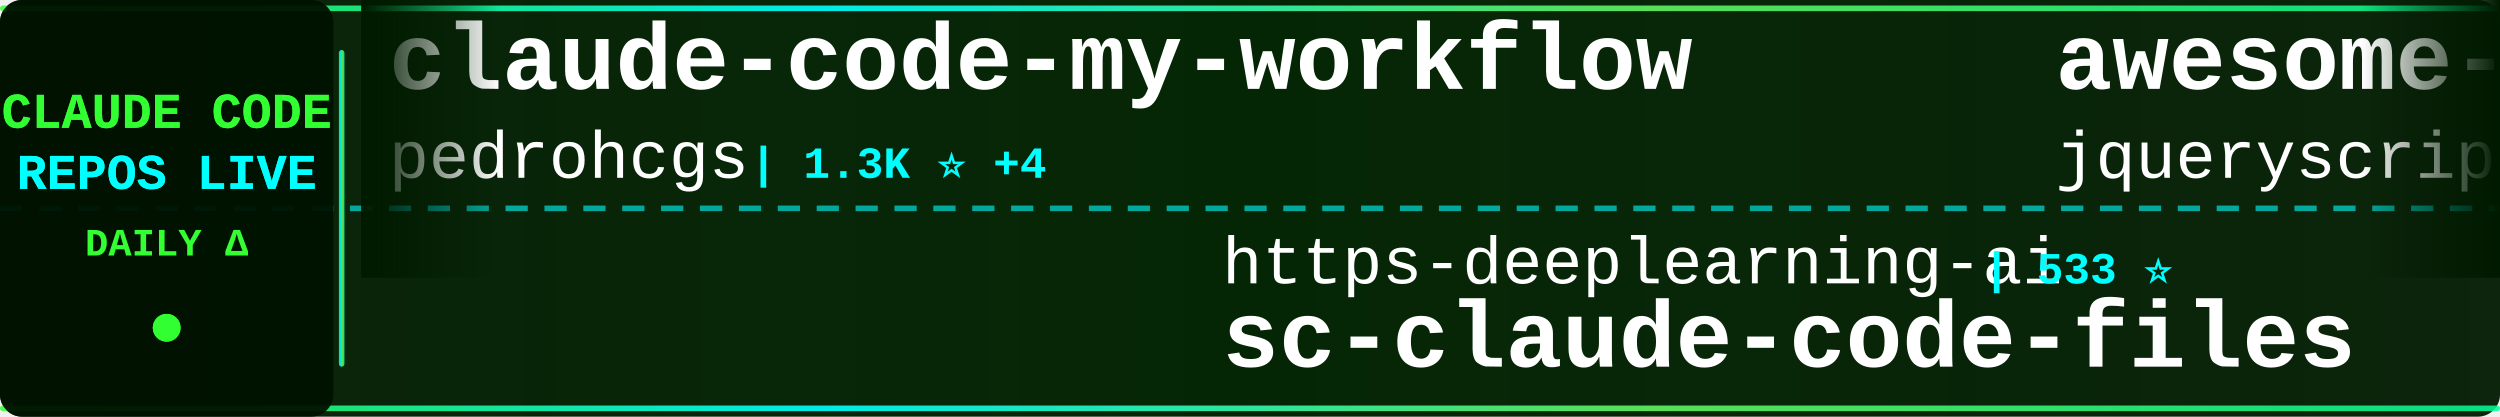
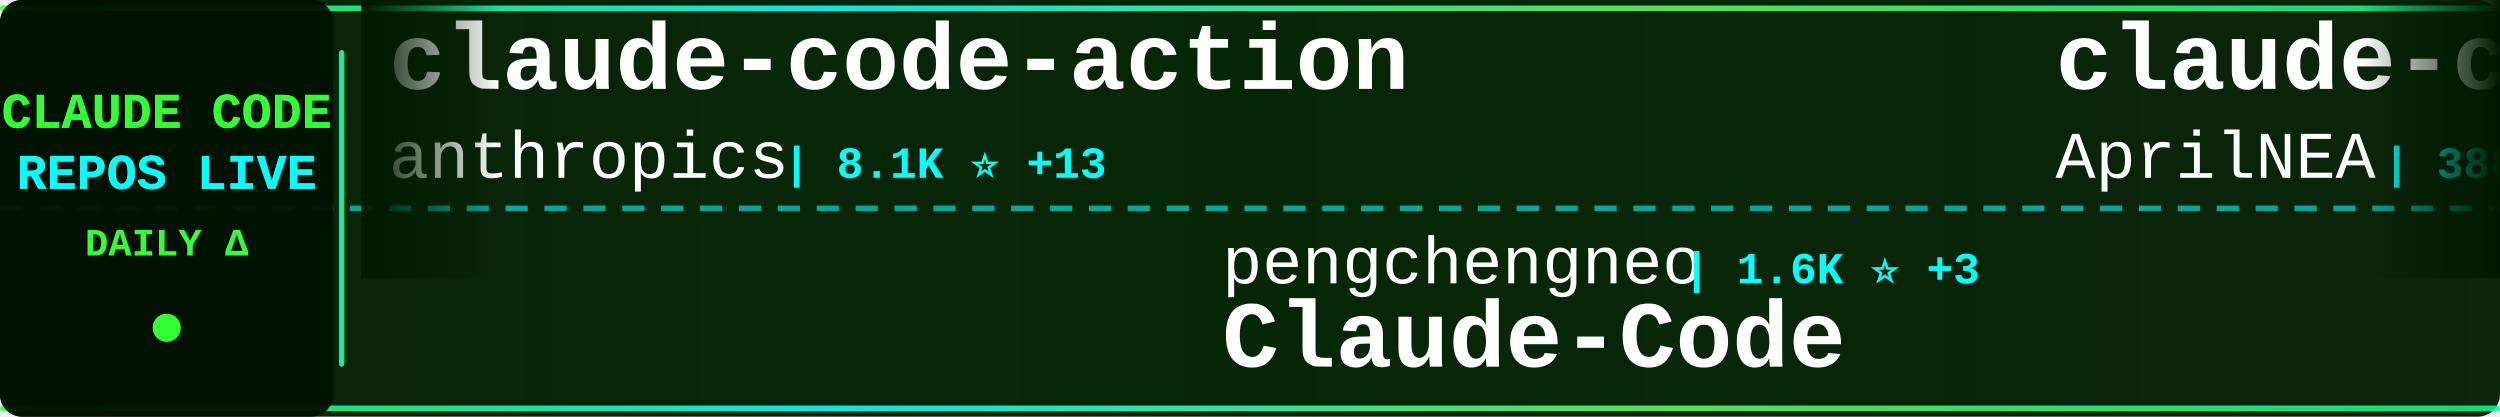
<svg xmlns="http://www.w3.org/2000/svg" width="900" height="150">
  <defs>
    <linearGradient id="tickerBg" x1="0%" y1="0%" x2="100%" y2="0%">
      <stop offset="0%" style="stop-color:#001a00;stop-opacity:0.95" />
      <stop offset="50%" style="stop-color:#002200;stop-opacity:0.98" />
      <stop offset="100%" style="stop-color:#001a00;stop-opacity:0.95" />
    </linearGradient>
    <linearGradient id="borderGrad" x1="0%" y1="0%" x2="100%" y2="0%">
      <stop offset="0%" style="stop-color:#33ff33;stop-opacity:0.85">
        <animate attributeName="stop-opacity" values="0.85;1;0.85" dur="2s" repeatCount="indefinite" />
      </stop>
      <stop offset="33%" style="stop-color:#00ffff;stop-opacity:0.9">
        <animate attributeName="stop-opacity" values="0.9;1;0.9" dur="2.2s" repeatCount="indefinite" />
      </stop>
      <stop offset="66%" style="stop-color:#66ff66;stop-opacity:0.85">
        <animate attributeName="stop-opacity" values="0.85;1;0.85" dur="1.8s" repeatCount="indefinite" />
      </stop>
      <stop offset="100%" style="stop-color:#00ff99;stop-opacity:0.85">
        <animate attributeName="stop-opacity" values="0.85;1;0.85" dur="2s" repeatCount="indefinite" />
      </stop>
    </linearGradient>
    <filter id="textGlow">
      <feGaussianBlur stdDeviation="0.1" result="coloredBlur" />
      <feMerge>
        <feMergeNode in="coloredBlur" />
        <feMergeNode in="SourceGraphic" />
      </feMerge>
    </filter>
    <filter id="metricGlow">
      <feGaussianBlur stdDeviation="0.2" result="coloredBlur" />
      <feMerge>
        <feMergeNode in="coloredBlur" />
        <feMergeNode in="SourceGraphic" />
      </feMerge>
    </filter>
    <linearGradient id="leftFade" x1="0%" y1="0%" x2="100%" y2="0%">
      <stop offset="0%" style="stop-color:#001a00;stop-opacity:1" />
      <stop offset="100%" style="stop-color:#001a00;stop-opacity:0" />
    </linearGradient>
    <linearGradient id="rightFade" x1="0%" y1="0%" x2="100%" y2="0%">
      <stop offset="0%" style="stop-color:#001a00;stop-opacity:0" />
      <stop offset="100%" style="stop-color:#001a00;stop-opacity:1" />
    </linearGradient>
  </defs>
  <rect width="900" height="150" fill="url(#tickerBg)" rx="8" />
  <rect x="0" y="2" width="900" height="2" fill="url(#borderGrad)" rx="1" />
  <rect x="0" y="146" width="900" height="2" fill="url(#borderGrad)" rx="1" />
  <line x1="0" y1="75" x2="900" y2="75" stroke="#00ffff" stroke-width="2" stroke-dasharray="8 6" opacity="0.6" />
  <rect x="0" y="0" width="120" height="150" fill="#001100" opacity="0.95" rx="8" />
  <text x="60" y="46" font-family="'Courier New', monospace" font-size="18" font-weight="bold" fill="#33ff33" text-anchor="middle" filter="url(#textGlow)">
    CLAUDE CODE
  </text>
  <text x="60" y="68" font-family="'Courier New', monospace" font-size="18" font-weight="bold" fill="#00ffff" text-anchor="middle" filter="url(#textGlow)">
    REPOS LIVE
  </text>
  <text x="60" y="92" font-family="'Courier New', monospace" font-size="14" font-weight="bold" fill="#33ff33" text-anchor="middle">
    DAILY Δ
  </text>
  <circle cx="60" cy="118" r="5" fill="#33ff33" filter="url(#metricGlow)">
    <animate attributeName="r" values="4;6;4" dur="1.5s" repeatCount="indefinite" />
    <animate attributeName="opacity" values="0.6;1;0.6" dur="1.5s" repeatCount="indefinite" />
  </circle>
  <rect x="122" y="18" width="2" height="114" fill="url(#borderGrad)" rx="1" />
  <clipPath id="tickerClip">
    <rect x="130" y="0" width="770" height="150" />
  </clipPath>
  <g clip-path="url(#tickerClip)">
    <g id="tickerItems">
      <animateTransform attributeName="transform" attributeType="XML" type="translate" from="0 0" to="-3000 0" dur="54s" repeatCount="indefinite" />
      <g transform="translate(0, 0)">
-         <text x="140" y="32" font-family="'Courier New', monospace" font-size="34" font-weight="bold" fill="#ffffff">claude-code-my-workflow</text>
-         <text x="140" y="64" font-family="'Courier New', monospace" font-size="24" font-weight="normal" fill="#ffffff" opacity="1.0">pedrohcgs</text>
-         <text x="270" y="64" font-family="'Courier New', monospace" font-size="16" font-weight="bold" fill="#00ffff"> | 1.3K ⭐ +4</text>
+         <text x="140" y="32" font-family="'Courier New', monospace" font-size="34" font-weight="bold" fill="#ffffff">claude-code-action</text>
+         <text x="140" y="64" font-family="'Courier New', monospace" font-size="24" font-weight="normal" fill="#ffffff" opacity="1.0">anthropics</text>
+         <text x="282" y="64" font-family="'Courier New', monospace" font-size="16" font-weight="bold" fill="#00ffff"> | 8.1K ⭐ +13</text>
      </g>
      <g transform="translate(300, 0)">
-         <text x="140" y="102" font-family="'Courier New', monospace" font-size="24" font-weight="normal" fill="#ffffff" opacity="1.0">https-deeplearning-ai</text>
-         <text x="414" y="102" font-family="'Courier New', monospace" font-size="16" font-weight="bold" fill="#00ffff"> | 533 ⭐</text>
-         <text x="140" y="132" font-family="'Courier New', monospace" font-size="34" font-weight="bold" fill="#ffffff">sc-claude-code-files</text>
+         <text x="140" y="102" font-family="'Courier New', monospace" font-size="24" font-weight="normal" fill="#ffffff" opacity="1.0">pengchengneo</text>
+         <text x="306" y="102" font-family="'Courier New', monospace" font-size="16" font-weight="bold" fill="#00ffff"> | 1.6K ⭐ +3</text>
+         <text x="140" y="132" font-family="'Courier New', monospace" font-size="34" font-weight="bold" fill="#ffffff">Claude-Code</text>
      </g>
      <g transform="translate(600, 0)">
-         <text x="140" y="32" font-family="'Courier New', monospace" font-size="34" font-weight="bold" fill="#ffffff">awesome-claude-code</text>
-         <text x="140" y="64" font-family="'Courier New', monospace" font-size="24" font-weight="normal" fill="#ffffff" opacity="1.0">jqueryscript</text>
-         <text x="306" y="64" font-family="'Courier New', monospace" font-size="16" font-weight="bold" fill="#00ffff"> | 440 ⭐ +2</text>
+         <text x="140" y="32" font-family="'Courier New', monospace" font-size="34" font-weight="bold" fill="#ffffff">claude-code-source</text>
+         <text x="140" y="64" font-family="'Courier New', monospace" font-size="24" font-weight="normal" fill="#ffffff" opacity="1.0">AprilNEA</text>
+         <text x="258" y="64" font-family="'Courier New', monospace" font-size="16" font-weight="bold" fill="#00ffff"> | 388 ⭐</text>
      </g>
      <g transform="translate(900, 0)">
-         <text x="140" y="102" font-family="'Courier New', monospace" font-size="24" font-weight="normal" fill="#ffffff" opacity="1.0">repowise-dev</text>
-         <text x="306" y="102" font-family="'Courier New', monospace" font-size="16" font-weight="bold" fill="#00ffff"> | 1.1K ⭐ +1</text>
-         <text x="140" y="132" font-family="'Courier New', monospace" font-size="34" font-weight="bold" fill="#ffffff">claude-code-prompts</text>
+         <text x="140" y="102" font-family="'Courier New', monospace" font-size="24" font-weight="normal" fill="#ffffff" opacity="1.0">edmund-io</text>
+         <text x="270" y="102" font-family="'Courier New', monospace" font-size="16" font-weight="bold" fill="#00ffff"> | 1.5K ⭐ +1</text>
+         <text x="140" y="132" font-family="'Courier New', monospace" font-size="34" font-weight="bold" fill="#ffffff">edmunds-claude-code</text>
      </g>
      <g transform="translate(1200, 0)">
-         <text x="140" y="32" font-family="'Courier New', monospace" font-size="34" font-weight="bold" fill="#ffffff">claude-code-telegram</text>
-         <text x="140" y="64" font-family="'Courier New', monospace" font-size="24" font-weight="normal" fill="#ffffff" opacity="1.0">RichardAtCT</text>
-         <text x="294" y="64" font-family="'Courier New', monospace" font-size="16" font-weight="bold" fill="#00ffff"> | 2.7K ⭐ +5</text>
+         <text x="140" y="32" font-family="'Courier New', monospace" font-size="34" font-weight="bold" fill="#ffffff">claude-code-source</text>
+         <text x="140" y="64" font-family="'Courier New', monospace" font-size="24" font-weight="normal" fill="#ffffff" opacity="1.0">hangsman</text>
+         <text x="258" y="64" font-family="'Courier New', monospace" font-size="16" font-weight="bold" fill="#00ffff"> | 787 ⭐</text>
      </g>
      <g transform="translate(1500, 0)">
-         <text x="140" y="102" font-family="'Courier New', monospace" font-size="24" font-weight="normal" fill="#ffffff" opacity="1.0">Piebald-AI</text>
-         <text x="282" y="102" font-family="'Courier New', monospace" font-size="16" font-weight="bold" fill="#00ffff"> | 11.3K ⭐ +34</text>
-         <text x="140" y="132" font-family="'Courier New', monospace" font-size="34" font-weight="bold" fill="#ffffff">claude-code-system-promp...</text>
+         <text x="140" y="102" font-family="'Courier New', monospace" font-size="24" font-weight="normal" fill="#ffffff" opacity="1.0">ykdojo</text>
+         <text x="234" y="102" font-family="'Courier New', monospace" font-size="16" font-weight="bold" fill="#00ffff"> | 8.9K ⭐ +13</text>
+         <text x="140" y="132" font-family="'Courier New', monospace" font-size="34" font-weight="bold" fill="#ffffff">claude-code-tips</text>
      </g>
      <g transform="translate(1800, 0)">
-         <text x="140" y="32" font-family="'Courier New', monospace" font-size="34" font-weight="bold" fill="#ffffff">claude-code-base-action</text>
+         <text x="140" y="32" font-family="'Courier New', monospace" font-size="34" font-weight="bold" fill="#ffffff">skills</text>
        <text x="140" y="64" font-family="'Courier New', monospace" font-size="24" font-weight="normal" fill="#ffffff" opacity="1.0">anthropics</text>
-         <text x="282" y="64" font-family="'Courier New', monospace" font-size="16" font-weight="bold" fill="#00ffff"> | 887 ⭐</text>
+         <text x="282" y="64" font-family="'Courier New', monospace" font-size="16" font-weight="bold" fill="#00ffff"> | 154.7K ⭐ +426</text>
      </g>
      <g transform="translate(2100, 0)">
-         <text x="140" y="102" font-family="'Courier New', monospace" font-size="24" font-weight="normal" fill="#ffffff" opacity="1.0">andrew-kramer-inno</text>
-         <text x="378" y="102" font-family="'Courier New', monospace" font-size="16" font-weight="bold" fill="#00ffff"> | 589 ⭐</text>
-         <text x="140" y="132" font-family="'Courier New', monospace" font-size="34" font-weight="bold" fill="#ffffff">claude-code-source-build</text>
+         <text x="140" y="102" font-family="'Courier New', monospace" font-size="24" font-weight="normal" fill="#ffffff" opacity="1.0">liuup</text>
+         <text x="222" y="102" font-family="'Courier New', monospace" font-size="16" font-weight="bold" fill="#00ffff"> | 3.3K ⭐ +14</text>
+         <text x="140" y="132" font-family="'Courier New', monospace" font-size="34" font-weight="bold" fill="#ffffff">claude-code-analysis</text>
      </g>
      <g transform="translate(2400, 0)">
-         <text x="140" y="32" font-family="'Courier New', monospace" font-size="34" font-weight="bold" fill="#ffffff">collection-claude-code-s...</text>
-         <text x="140" y="64" font-family="'Courier New', monospace" font-size="24" font-weight="normal" fill="#ffffff" opacity="1.0">chauncygu</text>
-         <text x="270" y="64" font-family="'Courier New', monospace" font-size="16" font-weight="bold" fill="#00ffff"> | 2.7K ⭐ +4</text>
+         <text x="140" y="32" font-family="'Courier New', monospace" font-size="34" font-weight="bold" fill="#ffffff">claude-code-workflows</text>
+         <text x="140" y="64" font-family="'Courier New', monospace" font-size="24" font-weight="normal" fill="#ffffff" opacity="1.0">OneRedOak</text>
+         <text x="270" y="64" font-family="'Courier New', monospace" font-size="16" font-weight="bold" fill="#00ffff"> | 3.8K ⭐ +2</text>
      </g>
      <g transform="translate(2700, 0)">
-         <text x="140" y="102" font-family="'Courier New', monospace" font-size="24" font-weight="normal" fill="#ffffff" opacity="1.0">huangserva</text>
-         <text x="282" y="102" font-family="'Courier New', monospace" font-size="16" font-weight="bold" fill="#00ffff"> | 609 ⭐ +1</text>
-         <text x="140" y="132" font-family="'Courier New', monospace" font-size="34" font-weight="bold" fill="#ffffff">claude-code-cli</text>
+         <text x="140" y="102" font-family="'Courier New', monospace" font-size="24" font-weight="normal" fill="#ffffff" opacity="1.0">darcyegb</text>
+         <text x="258" y="102" font-family="'Courier New', monospace" font-size="16" font-weight="bold" fill="#00ffff"> | 732 ⭐</text>
+         <text x="140" y="132" font-family="'Courier New', monospace" font-size="34" font-weight="bold" fill="#ffffff">ClaudeCodeAgents</text>
      </g>
      <g transform="translate(3000, 0)">
-         <text x="140" y="32" font-family="'Courier New', monospace" font-size="34" font-weight="bold" fill="#ffffff">claude-code-my-workflow</text>
-         <text x="140" y="64" font-family="'Courier New', monospace" font-size="24" font-weight="normal" fill="#ffffff" opacity="1.0">pedrohcgs</text>
-         <text x="270" y="64" font-family="'Courier New', monospace" font-size="16" font-weight="bold" fill="#00ffff"> | 1.3K ⭐ +4</text>
+         <text x="140" y="32" font-family="'Courier New', monospace" font-size="34" font-weight="bold" fill="#ffffff">claude-code-action</text>
+         <text x="140" y="64" font-family="'Courier New', monospace" font-size="24" font-weight="normal" fill="#ffffff" opacity="1.0">anthropics</text>
+         <text x="282" y="64" font-family="'Courier New', monospace" font-size="16" font-weight="bold" fill="#00ffff"> | 8.1K ⭐ +13</text>
      </g>
      <g transform="translate(3300, 0)">
-         <text x="140" y="102" font-family="'Courier New', monospace" font-size="24" font-weight="normal" fill="#ffffff" opacity="1.0">https-deeplearning-ai</text>
-         <text x="414" y="102" font-family="'Courier New', monospace" font-size="16" font-weight="bold" fill="#00ffff"> | 533 ⭐</text>
-         <text x="140" y="132" font-family="'Courier New', monospace" font-size="34" font-weight="bold" fill="#ffffff">sc-claude-code-files</text>
+         <text x="140" y="102" font-family="'Courier New', monospace" font-size="24" font-weight="normal" fill="#ffffff" opacity="1.0">pengchengneo</text>
+         <text x="306" y="102" font-family="'Courier New', monospace" font-size="16" font-weight="bold" fill="#00ffff"> | 1.6K ⭐ +3</text>
+         <text x="140" y="132" font-family="'Courier New', monospace" font-size="34" font-weight="bold" fill="#ffffff">Claude-Code</text>
      </g>
      <g transform="translate(3600, 0)">
-         <text x="140" y="32" font-family="'Courier New', monospace" font-size="34" font-weight="bold" fill="#ffffff">awesome-claude-code</text>
-         <text x="140" y="64" font-family="'Courier New', monospace" font-size="24" font-weight="normal" fill="#ffffff" opacity="1.0">jqueryscript</text>
-         <text x="306" y="64" font-family="'Courier New', monospace" font-size="16" font-weight="bold" fill="#00ffff"> | 440 ⭐ +2</text>
+         <text x="140" y="32" font-family="'Courier New', monospace" font-size="34" font-weight="bold" fill="#ffffff">claude-code-source</text>
+         <text x="140" y="64" font-family="'Courier New', monospace" font-size="24" font-weight="normal" fill="#ffffff" opacity="1.0">AprilNEA</text>
+         <text x="258" y="64" font-family="'Courier New', monospace" font-size="16" font-weight="bold" fill="#00ffff"> | 388 ⭐</text>
      </g>
      <g transform="translate(3900, 0)">
-         <text x="140" y="102" font-family="'Courier New', monospace" font-size="24" font-weight="normal" fill="#ffffff" opacity="1.0">repowise-dev</text>
-         <text x="306" y="102" font-family="'Courier New', monospace" font-size="16" font-weight="bold" fill="#00ffff"> | 1.1K ⭐ +1</text>
-         <text x="140" y="132" font-family="'Courier New', monospace" font-size="34" font-weight="bold" fill="#ffffff">claude-code-prompts</text>
+         <text x="140" y="102" font-family="'Courier New', monospace" font-size="24" font-weight="normal" fill="#ffffff" opacity="1.0">edmund-io</text>
+         <text x="270" y="102" font-family="'Courier New', monospace" font-size="16" font-weight="bold" fill="#00ffff"> | 1.5K ⭐ +1</text>
+         <text x="140" y="132" font-family="'Courier New', monospace" font-size="34" font-weight="bold" fill="#ffffff">edmunds-claude-code</text>
      </g>
    </g>
  </g>
  <rect x="130" y="0" width="50" height="100" fill="url(#leftFade)" />
  <rect x="850" y="0" width="50" height="100" fill="url(#rightFade)" />
</svg>
